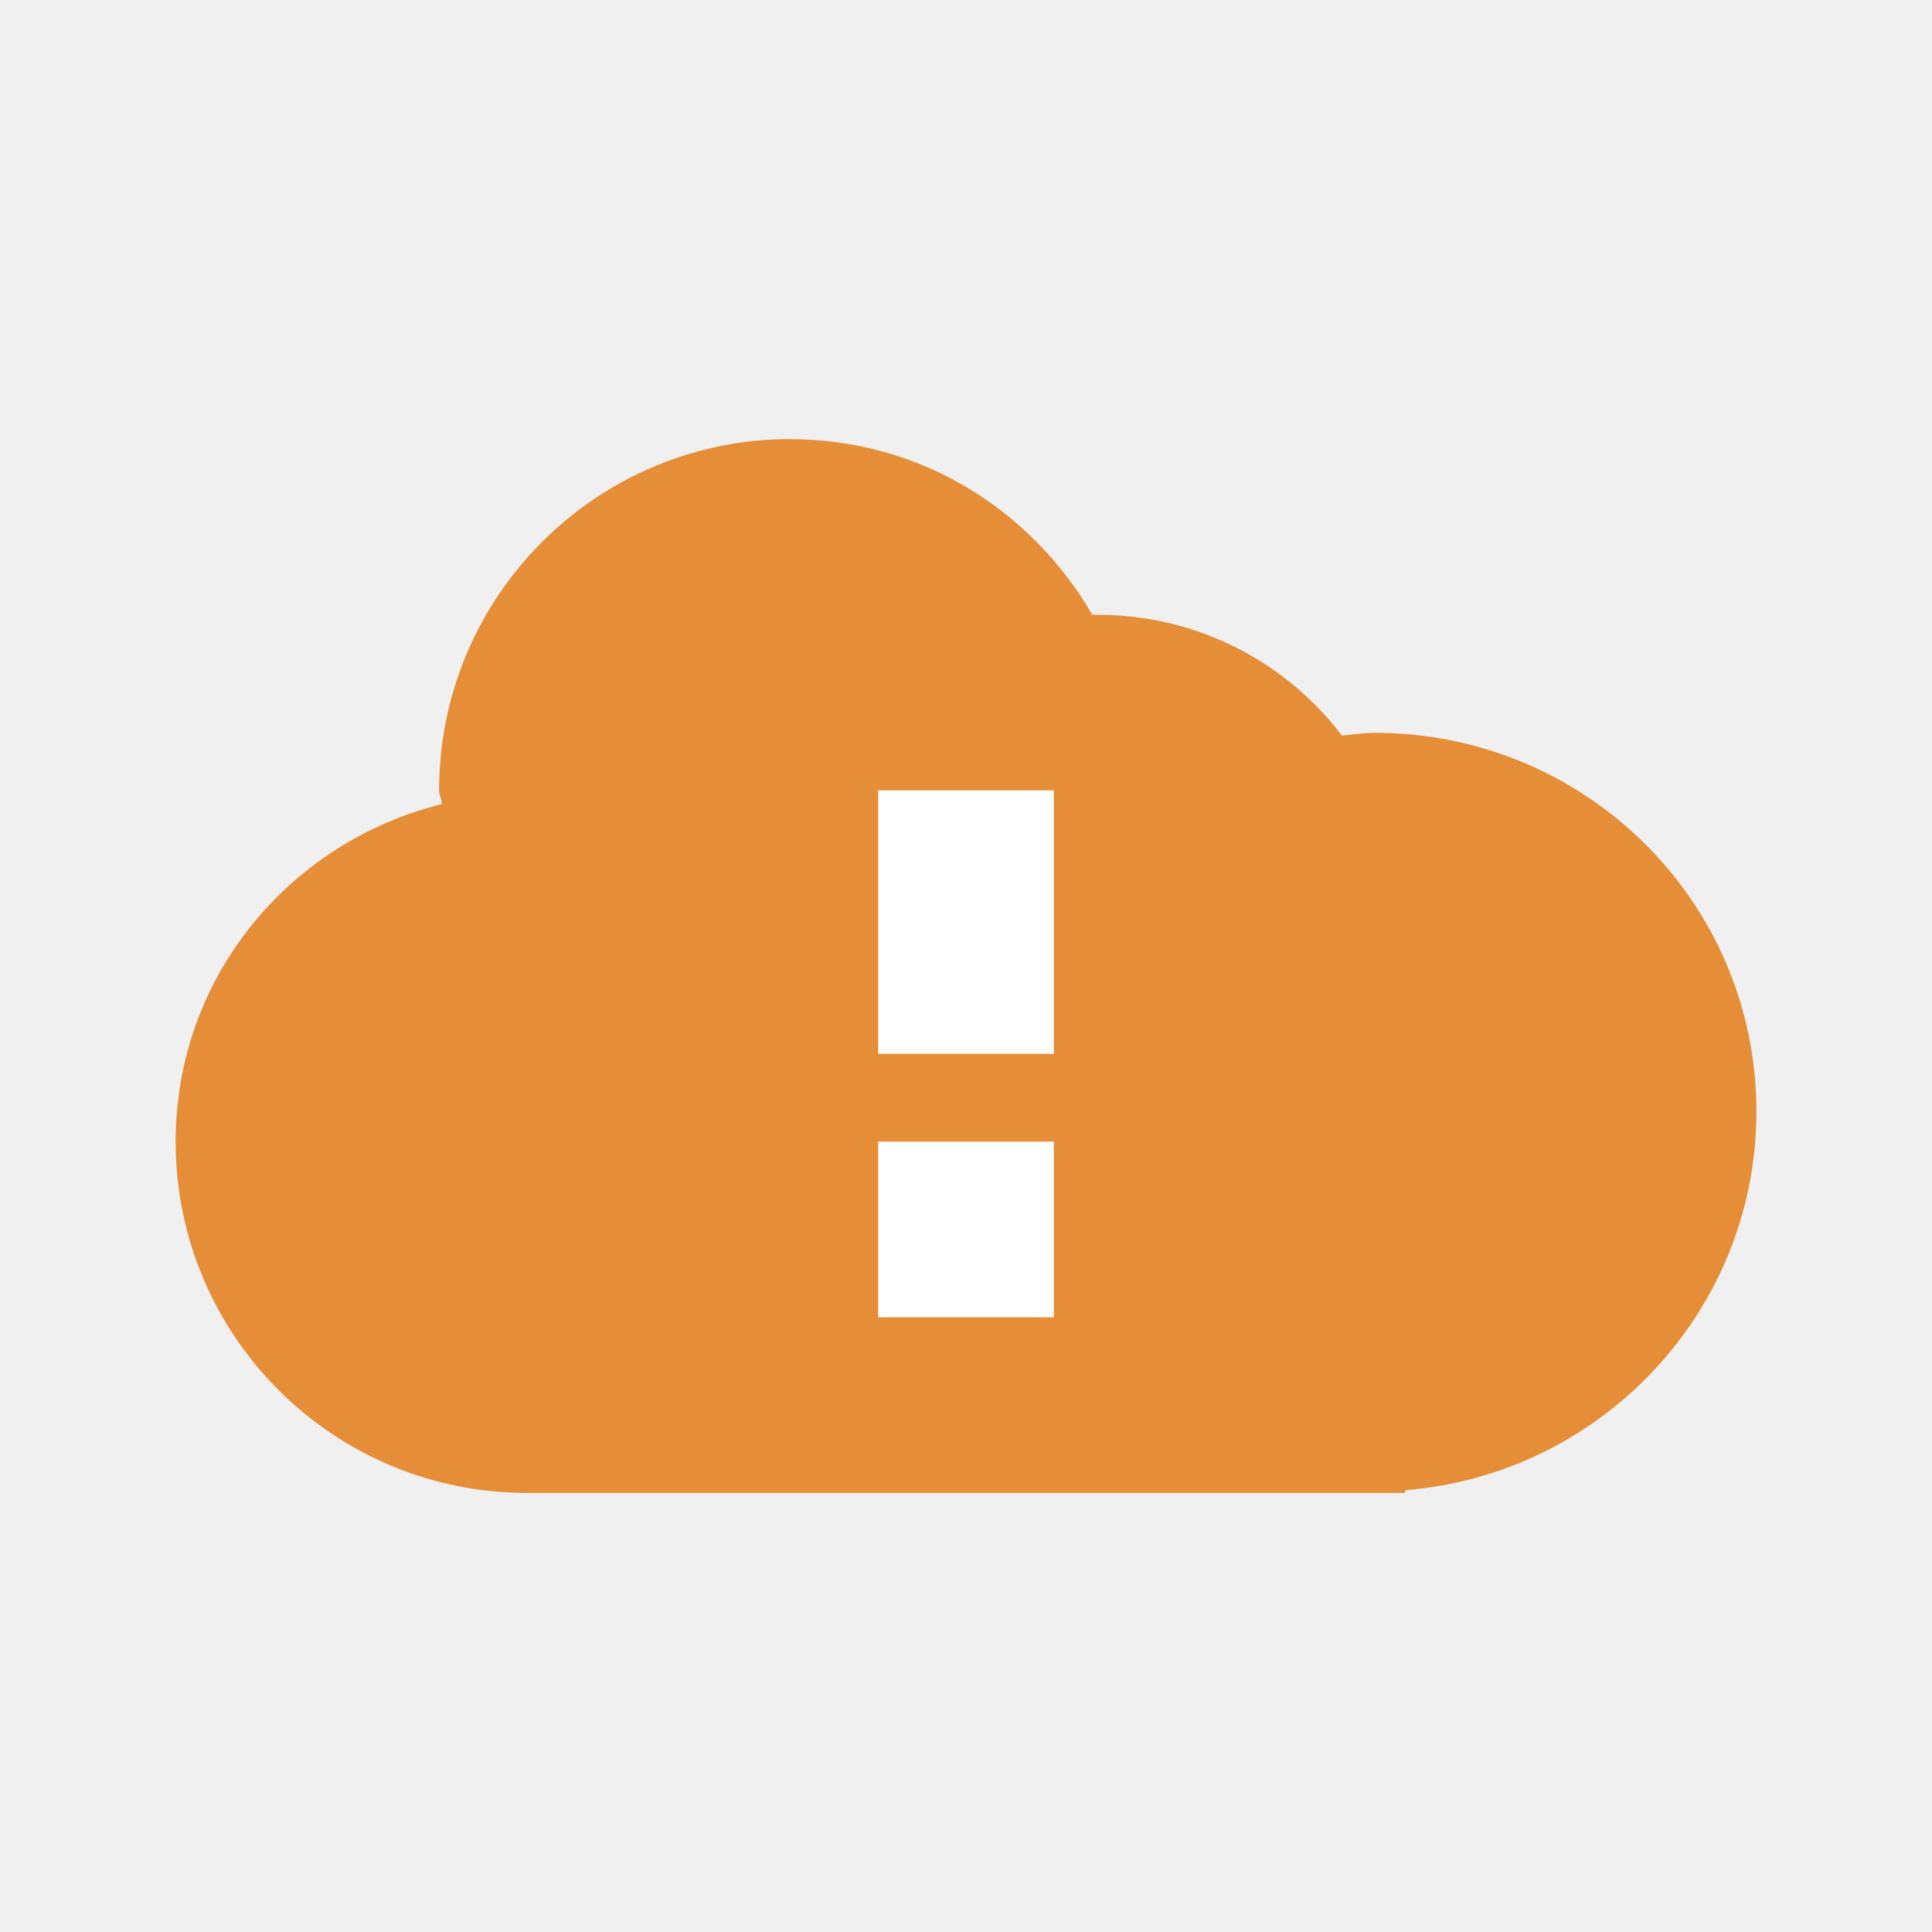
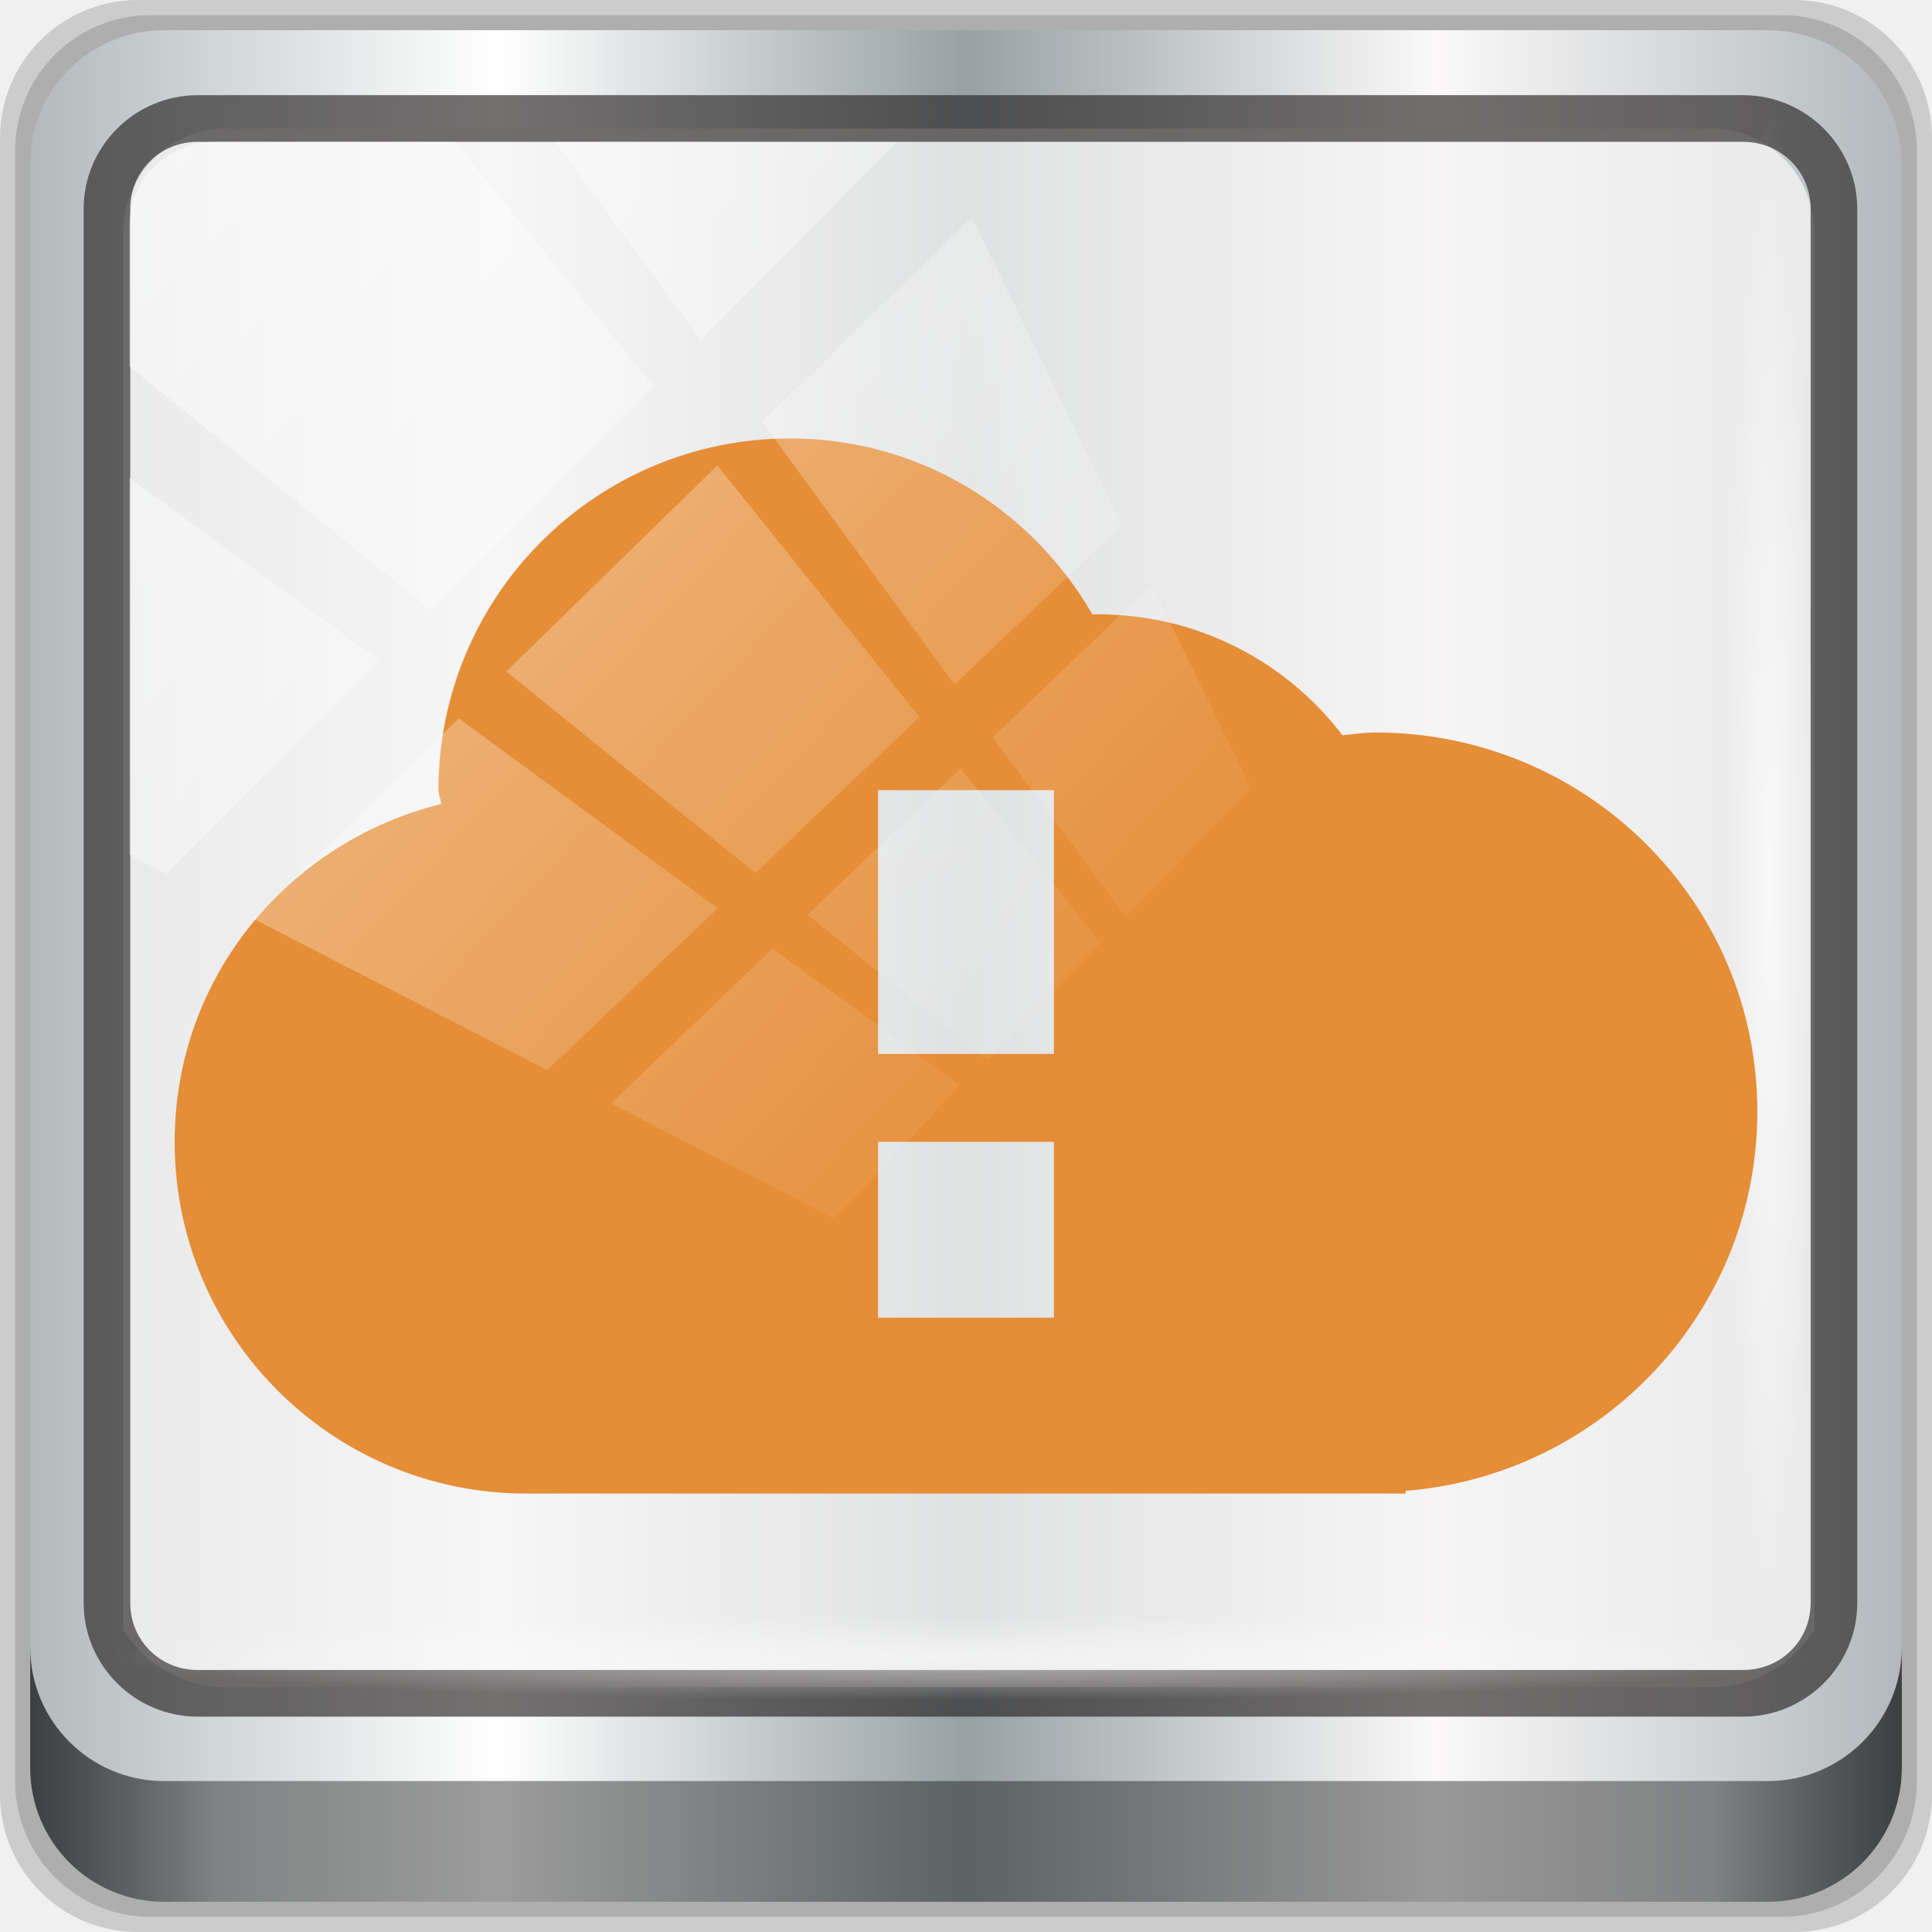
- <svg xmlns="http://www.w3.org/2000/svg" width="22" height="22" id="svg2" version="1.1">
+ <svg xmlns="http://www.w3.org/2000/svg" xmlns:xlink="http://www.w3.org/1999/xlink" width="96" height="96" id="svg2" version="1.1">
  <defs id="defs4">
    <mask maskUnits="userSpaceOnUse" x="122.963" y="97.149" width="576.609" height="587.491" id="XMLID_23_">
      <g style="filter:url(#Adobe_OpacityMaskFilter)" id="g37">
        <radialGradient id="XMLID_24_" cx="88.978" cy="-20.899" r="673.116" fx="88.978" fy="-20.899" gradientUnits="userSpaceOnUse">
          <stop offset="0.309" style="stop-color:#FFFFFF" id="stop40" />
          <stop offset="1" style="stop-color:#000000" id="stop42" />
        </radialGradient>
        <ellipse style="fill:url(#XMLID_24_)" cx="295.895" cy="286.172" rx="512.934" ry="349.106" id="ellipse44" />
      </g>
    </mask>
-     <filter color-interpolation-filters="sRGB" id="Adobe_OpacityMaskFilter" filterUnits="userSpaceOnUse" x="122.963" y="97.149" width="576.609" height="587.491">
+     <filter id="Adobe_OpacityMaskFilter" filterUnits="userSpaceOnUse" x="122.963" y="97.149" width="576.609" height="587.491" style="color-interpolation-filters:sRGB">
      <feColorMatrix type="matrix" values="1 0 0 0 0  0 1 0 0 0  0 0 1 0 0  0 0 0 1 0" id="feColorMatrix34" />
    </filter>
    <mask maskUnits="userSpaceOnUse" x="155.705" y="461.543" width="93.126" height="44.813" id="XMLID_26_">
      <g style="filter:url(#Adobe_OpacityMaskFilter_1_)" id="g75">
        <linearGradient id="XMLID_1_" gradientUnits="userSpaceOnUse" x1="211.722" y1="562.858" x2="200.073" y2="466.754">
          <stop offset="0" style="stop-color:#FFFFFF" id="stop78" />
          <stop offset="1" style="stop-color:#000000" id="stop80" />
        </linearGradient>
        <ellipse style="fill:url(#XMLID_1_)" cx="203.617" cy="495.988" rx="80.542" ry="59.683" id="ellipse82" />
      </g>
    </mask>
-     <filter color-interpolation-filters="sRGB" id="Adobe_OpacityMaskFilter_1_" filterUnits="userSpaceOnUse" x="155.705" y="461.543" width="93.126" height="44.813">
+     <filter id="Adobe_OpacityMaskFilter_1_" filterUnits="userSpaceOnUse" x="155.705" y="461.543" width="93.126" height="44.813" style="color-interpolation-filters:sRGB">
      <feColorMatrix type="matrix" values="1 0 0 0 0  0 1 0 0 0  0 0 1 0 0  0 0 0 1 0" id="feColorMatrix72" />
    </filter>
    <mask maskUnits="userSpaceOnUse" x="101.57" y="425.034" width="156.907" height="127.553" id="XMLID_2_">
      <g style="filter:url(#Adobe_OpacityMaskFilter_2_)" id="g92">
        <linearGradient id="XMLID_3_" gradientUnits="userSpaceOnUse" x1="206.091" y1="397.621" x2="186.922" y2="563.473">
          <stop offset="0" style="stop-color:#FFFFFF" id="stop95" />
          <stop offset="0.111" style="stop-color:#CBCBCB" id="stop97" />
          <stop offset="0.24" style="stop-color:#969696" id="stop99" />
          <stop offset="0.37" style="stop-color:#686868" id="stop101" />
          <stop offset="0.499" style="stop-color:#424242" id="stop103" />
          <stop offset="0.627" style="stop-color:#252525" id="stop105" />
          <stop offset="0.754" style="stop-color:#111111" id="stop107" />
          <stop offset="0.879" style="stop-color:#040404" id="stop109" />
          <stop offset="1" style="stop-color:#000000" id="stop111" />
        </linearGradient>
        <ellipse style="fill:url(#XMLID_3_)" cx="194.764" cy="495.623" rx="160.94" ry="123.604" id="ellipse113" />
      </g>
    </mask>
-     <filter color-interpolation-filters="sRGB" id="Adobe_OpacityMaskFilter_2_" filterUnits="userSpaceOnUse" x="101.57" y="425.034" width="156.907" height="127.553">
+     <filter id="Adobe_OpacityMaskFilter_2_" filterUnits="userSpaceOnUse" x="101.57" y="425.034" width="156.907" height="127.553" style="color-interpolation-filters:sRGB">
      <feColorMatrix type="matrix" values="1 0 0 0 0  0 1 0 0 0  0 0 1 0 0  0 0 0 1 0" id="feColorMatrix89" />
    </filter>
    <mask maskUnits="userSpaceOnUse" x="191.541" y="217.631" width="447.197" height="527.73" id="XMLID_10_">
      <g style="filter:url(#Adobe_OpacityMaskFilter_3_)" id="g165">
        <radialGradient id="XMLID_11_" cx="657.212" cy="155.233" r="606.953" fx="657.212" fy="155.233" gradientTransform="matrix(0.931,0,0,0.9299,28.7459,21.6629)" gradientUnits="userSpaceOnUse">
          <stop offset="0" style="stop-color:#C9C9C8" id="stop168" />
          <stop offset="0.088" style="stop-color:#C4C4C4" id="stop170" />
          <stop offset="0.219" style="stop-color:#B8B8B7" id="stop172" />
          <stop offset="0.377" style="stop-color:#A1A0A0" id="stop174" />
          <stop offset="0.556" style="stop-color:#7F7F7E" id="stop176" />
          <stop offset="0.752" style="stop-color:#4F4F4E" id="stop178" />
          <stop offset="0.96" style="stop-color:#121212" id="stop180" />
          <stop offset="1" style="stop-color:#000000" id="stop182" />
        </radialGradient>
        <circle style="fill:url(#XMLID_11_)" cx="408.427" cy="444.226" r="302.954" id="circle184" />
      </g>
    </mask>
-     <filter color-interpolation-filters="sRGB" id="Adobe_OpacityMaskFilter_3_" filterUnits="userSpaceOnUse" x="191.541" y="217.631" width="447.197" height="527.73">
+     <filter id="Adobe_OpacityMaskFilter_3_" filterUnits="userSpaceOnUse" x="191.541" y="217.631" width="447.197" height="527.73" style="color-interpolation-filters:sRGB">
      <feColorMatrix type="matrix" values="1 0 0 0 0  0 1 0 0 0  0 0 1 0 0  0 0 0 1 0" id="feColorMatrix162" />
    </filter>
    <mask maskUnits="userSpaceOnUse" x="243.061" y="279.317" width="252.506" height="187.183" id="XMLID_13_">
      <g style="filter:url(#Adobe_OpacityMaskFilter_4_)" id="g199">
        <linearGradient id="XMLID_14_" gradientUnits="userSpaceOnUse" x1="340.049" y1="266.934" x2="372.381" y2="417.815">
          <stop offset="0" style="stop-color:#FFFFFF" id="stop202" />
          <stop offset="0.087" style="stop-color:#F8F8F8" id="stop204" />
          <stop offset="0.216" style="stop-color:#E4E4E4" id="stop206" />
          <stop offset="0.371" style="stop-color:#C2C2C2" id="stop208" />
          <stop offset="0.546" style="stop-color:#949494" id="stop210" />
          <stop offset="0.739" style="stop-color:#595959" id="stop212" />
          <stop offset="0.944" style="stop-color:#151515" id="stop214" />
          <stop offset="0.994" style="stop-color:#000000" id="stop216" />
        </linearGradient>
        <ellipse style="fill:url(#XMLID_14_)" cx="363.052" cy="374.282" rx="215.324" ry="183.322" id="ellipse218" />
      </g>
    </mask>
-     <filter color-interpolation-filters="sRGB" id="Adobe_OpacityMaskFilter_4_" filterUnits="userSpaceOnUse" x="243.061" y="279.317" width="252.506" height="187.183">
+     <filter id="Adobe_OpacityMaskFilter_4_" filterUnits="userSpaceOnUse" x="243.061" y="279.317" width="252.506" height="187.183" style="color-interpolation-filters:sRGB">
      <feColorMatrix type="matrix" values="1 0 0 0 0  0 1 0 0 0  0 0 1 0 0  0 0 0 1 0" id="feColorMatrix196" />
    </filter>
+     <linearGradient xlink:href="#linearGradient6139-0" id="linearGradient4071" gradientUnits="userSpaceOnUse" gradientTransform="matrix(1.107143,0,0,1.107143,-4.993903,-3.620687)" x1="6" y1="47" x2="90" y2="47" />
+     <linearGradient id="linearGradient6139-0">
+       <stop id="stop6141-2" offset="0" style="stop-color:#b2babc;stop-opacity:1" />
+       <stop style="stop-color:#ffffff;stop-opacity:1;" offset="0.25" id="stop6151-0" />
+       <stop style="stop-color:#96a1a4;stop-opacity:1" offset="0.5" id="stop6147-1" />
+       <stop id="stop6149-4" offset="0.75" style="stop-color:#fbf9f9;stop-opacity:1;" />
+       <stop id="stop6143-4" offset="1" style="stop-color:#b2b9bc;stop-opacity:1" />
+     </linearGradient>
+     <linearGradient gradientTransform="translate(0.1489535,0.415026)" xlink:href="#linearGradient3832-0-6-1-1" id="linearGradient4129" x1="1.5" y1="88.172" x2="94.5" y2="88.172" gradientUnits="userSpaceOnUse" />
+     <linearGradient id="linearGradient3832-0-6-1-1">
+       <stop style="stop-color:#000000;stop-opacity:1;" offset="0" id="stop3834-6-3-7-1" />
+       <stop id="stop3872-2-4" offset="0.1" style="stop-color:#000000;stop-opacity:0.588;" />
+       <stop style="stop-color:#000000;stop-opacity:0.588;" offset="0.9" id="stop3844-6-2-7-6" />
+       <stop style="stop-color:#000000;stop-opacity:1;" offset="1" id="stop3836-5-0-2-9" />
+     </linearGradient>
+     <radialGradient xlink:href="#linearGradient3737" id="radialGradient7462" gradientUnits="userSpaceOnUse" gradientTransform="matrix(0.9751338,0,0,0.04919072,34.04765,80.58172)" cx="13.948" cy="44.893" fx="13.948" fy="44.893" r="43.199" />
+     <linearGradient id="linearGradient3737">
+       <stop offset="0" style="stop-color:#ffffff;stop-opacity:1" id="stop3739" />
+       <stop offset="1" style="stop-color:#ffffff;stop-opacity:0" id="stop3741" />
+     </linearGradient>
+     <radialGradient xlink:href="#linearGradient3737" id="radialGradient7464" gradientUnits="userSpaceOnUse" gradientTransform="matrix(0.8883266,0,0,0.04919072,31.95952,-90.31726)" cx="13.948" cy="44.893" fx="13.948" fy="44.893" r="43.199" />
+     <linearGradient xlink:href="#linearGradient3737" id="linearGradient4767" gradientUnits="userSpaceOnUse" x1="2.771" y1="-28.642" x2="50.528" y2="14.514" />
+     <clipPath id="clipPath4156-4-1" clipPathUnits="userSpaceOnUse">
+       <path id="path4158-0-8" d="m 27.046,-55.695 -14.214,13.321 h 0.061 l 15.653,21.771 10.231,-10.546 C 38.562,-32.302 27.468,-54.819 27.046,-55.695 Z M 9.647,-39.383 -5.241,-25.321 15.988,-7.806 26.372,-18.383 Z m 31.491,12.951 -9.741,9.714 8.945,12.458 7.781,-7.555 z m -49.84,4.379 -13.754,12.982 26.283,13.846 0.061,-0.062 -0.123,-0.062 L 13.599,-5.401 -8.702,-22.053 Z m 38.015,7.401 -9.803,9.775 11.579,9.559 7.628,-7.401 -8.669,-11.009 z m 20.187,5.674 -7.383,7.216 6.188,8.542 5.82,-6.137 z m -32.195,6.322 -9.557,9.498 13.662,7.185 7.934,-7.678 z m 23.312,2.374 -7.107,6.938 8.363,6.907 5.361,-5.674 -0.061,-0.092 -0.092,0.123 -6.464,-8.203 z m -8.73,8.542 -7.505,7.339 10.354,5.458 c 1.397,-1.321 5.675,-6.123 5.851,-6.322 z" style="opacity:0.6;fill:#ffffff;fill-opacity:1;stroke:none" />
+     </clipPath>
  </defs>
-   <g transform="translate(8.485282,-1018.695)" id="klipper">
-     <path style="fill:#ffffff;fill-opacity:0.4;fill-rule:nonzero;stroke:none" d="m 23.515,1025.101 0,0.781 c 2.193,0.371 4.197,1.331 5.812,2.719 -1.541,-1.677 -3.538,-2.912 -5.812,-3.5 z m 7.344,2.25 c 1.82,2.013 3.096,4.526 3.5,7.344 l -1.25,0 c 0.084,0.327 0.162,0.663 0.219,1 l 2.031,0 c -0.475,-3.308 -2.137,-6.207 -4.5,-8.344 z m -7.344,1.938 0,0.656 c 1.168,0.3 2.228,0.876 3.125,1.625 -0.837,-1.002 -1.894,-1.784 -3.125,-2.281 z m 4.531,0.875 c 1.1,1.27 1.9,2.822 2.25,4.531 l -1.375,0 c 0.13,0.323 0.256,0.658 0.344,1 l 2.031,0 c -0.45,-2.197 -1.617,-4.117 -3.25,-5.531 z m -2.781,2.844 c 0.389,0.501 0.69,1.076 0.906,1.688 l -2.062,0 c 0.331,0.285 0.619,0.612 0.844,1 l 2.219,0 c -0.377,-1.066 -1.042,-1.996 -1.906,-2.688 z m -1.75,1.094 0,0.156 c 0.093,0.054 0.194,0.096 0.281,0.156 -0.08,-0.116 -0.191,-0.207 -0.281,-0.312 z" id="path3071" />
-     <path style="color:#000000;fill:#e58d37;fill-opacity:1;fill-rule:nonzero;stroke:none;stroke-width:2;marker:none;visibility:visible;display:inline;overflow:visible;enable-background:accumulate" d="m 0.515,1023.695 c -2.209,0 -4,1.791 -4,4 0,0.054 0.029,0.103 0.031,0.156 -1.739,0.434 -3.031,1.97 -3.031,3.844 0,2.209 1.791,4 4,4 l 10,0 0,-0.031 c 2.23,-0.177 4,-2.037 4,-4.312 0,-2.393 -1.951,-4.312 -4.344,-4.312 -0.128,0 -0.25,0.02 -0.375,0.031 -0.639,-0.838 -1.646,-1.375 -2.781,-1.375 -0.021,0 -0.042,-4e-4 -0.062,0 -0.692,-1.194 -1.958,-2 -3.438,-2 z" id="path3901" />
-     <rect ry="0" rx="0" y="1027.695" x="1.515" height="3" width="2" id="rect3046" style="color:#000000;fill:#ffffff;fill-opacity:1;fill-rule:nonzero;stroke:none;stroke-width:2;marker:none;visibility:visible;display:inline;overflow:visible;enable-background:accumulate" />
-     <rect style="color:#000000;fill:#ffffff;fill-opacity:1;fill-rule:nonzero;stroke:none;stroke-width:2;marker:none;visibility:visible;display:inline;overflow:visible;enable-background:accumulate" id="rect3044" width="2" height="2" x="1.515" y="1031.695" rx="0" ry="0" />
+   <g transform="translate(8.485282,-944.6949)" id="klipper">
+     <g transform="translate(-8.485282,-81.82483)" id="layer1">
+       <g id="g2574" style="display:inline" transform="translate(-0.1489564,1026.105)">
+         <path style="display:inline;opacity:0.15;fill:#000000;fill-opacity:1;fill-rule:nonzero;stroke:none" d="M 89.292,0.415 H 7.006 c -3.799,0 -6.857,3.058 -6.857,6.857 V 89.558 c 0,3.799 3.058,6.857 6.857,6.857 H 89.292 c 3.799,0 6.857,-3.058 6.857,-6.857 V 7.272 c 0,-3.799 -3.058,-6.857 -6.857,-6.857 z" id="path3288" />
+         <path id="path4085" d="M 88.649,1.165 H 7.649 c -3.739,0 -6.75,3.01 -6.75,6.75 V 88.915 c 0,3.74 3.011,6.75 6.75,6.75 H 88.649 c 3.74,0 6.75,-3.01 6.75,-6.75 V 7.915 c 0,-3.739 -3.01,-6.75 -6.75,-6.75 z" style="display:inline;opacity:0.15;fill:#000000;fill-opacity:1;fill-rule:nonzero;stroke:none" />
+         <path style="display:inline;fill:url(#linearGradient4071);fill-opacity:1;fill-rule:nonzero;stroke:none" d="M 88.006,1.915 H 8.292 c -3.68,0 -6.643,2.963 -6.643,6.643 V 88.272 c 0,3.68 2.963,6.643 6.643,6.643 H 88.006 c 3.68,0 6.643,-2.963 6.643,-6.643 V 8.558 c 0,-3.68 -2.963,-6.643 -6.643,-6.643 z" id="rect4251-1" />
+         <path style="display:inline;opacity:0.779;fill:#f5f3f3;fill-opacity:1;fill-rule:nonzero;stroke:none;stroke-width:1.035" d="m 11.39,6.802 c -2.856,0 -5.124,2.315 -5.124,5.23 v 21.674 7.323 40.373 c 1.097,1.704 2.969,2.844 5.124,2.844 h 4.099 65.589 4.099 c 2.155,0 4.027,-1.14 5.124,-2.844 V 41.029 33.706 12.033 c 0,-2.916 -2.268,-5.23 -5.124,-5.23 z" id="path3400-6" />
+         <path id="path4989" d="m 9.974,5.144 c -3.117,0 -5.668,2.54 -5.668,5.646 v 69.278 c 0,3.106 2.551,5.646 5.668,5.646 H 86.766 c 3.117,0 5.668,-2.54 5.668,-5.646 V 10.79 c 0,-3.106 -2.551,-5.646 -5.668,-5.646 z m 0,2.319 H 86.766 c 1.888,0 3.352,1.48 3.352,3.327 v 69.278 c 0,1.846 -1.464,3.327 -3.352,3.327 H 9.974 c -1.888,0 -3.352,-1.48 -3.352,-3.327 V 10.79 c 0,-1.846 1.464,-3.327 3.352,-3.327 z" style="color:#000000;font-style:normal;font-variant:normal;font-weight:normal;font-stretch:normal;font-size:medium;line-height:normal;font-family:Sans;-inkscape-font-specification:Sans;text-indent:0;text-align:start;text-decoration:none;text-decoration-line:none;letter-spacing:normal;word-spacing:normal;text-transform:none;writing-mode:lr-tb;direction:ltr;baseline-shift:baseline;text-anchor:start;display:inline;overflow:visible;visibility:visible;fill:#241f1f;fill-opacity:0.633;stroke:none;stroke-width:2.376;marker:none;enable-background:accumulate" />
+         <path style="display:inline;opacity:0.658;fill:url(#linearGradient4129);fill-opacity:1;fill-rule:nonzero;stroke:none" d="m 1.649,82.259 v 6 c 0,3.68 2.976,6.656 6.656,6.656 H 87.993 c 3.68,0 6.656,-2.976 6.656,-6.656 v -6 c 0,3.68 -2.976,6.656 -6.656,6.656 H 8.305 c -3.68,0 -6.656,-2.976 -6.656,-6.656 z" id="path4118" />
+         <rect style="opacity:0.55;fill:url(#radialGradient7462);fill-opacity:1;stroke:none" id="rect4131" width="84.25" height="4.25" x="5.524" y="80.665" rx="0" ry="4.25" />
+         <rect ry="4.25" rx="0" y="-90.234" x="5.975" height="4.25" width="76.75" id="rect4141" style="opacity:0.669;fill:url(#radialGradient7464);fill-opacity:1;stroke:none" transform="rotate(90)" />
+         <path style="color:#000000;display:inline;overflow:visible;visibility:visible;fill:#e58d37;fill-opacity:1;fill-rule:nonzero;stroke:none;stroke-width:8.738;marker:none;enable-background:accumulate" d="m 39.411,22.201 c -9.652,0 -17.477,7.825 -17.477,17.477 0,0.236 0.127,0.451 0.136,0.683 -7.599,1.897 -13.242,8.605 -13.242,16.792 0,9.652 7.823,17.477 17.475,17.477 h 43.69 v -0.136 c 9.744,-0.775 17.477,-8.898 17.477,-18.841 0,-10.456 -8.521,-18.841 -18.978,-18.841 -0.561,0 -1.09,0.088 -1.639,0.136 -2.794,-3.661 -7.191,-6.008 -12.152,-6.008 -0.091,0 -0.182,-0.002 -0.273,0 C 51.406,25.723 45.873,22.201 39.411,22.201 Z m 4.369,17.477 h 8.738 V 52.785 h -8.738 z m 0,17.475 h 8.738 v 8.74 h -8.738 z" id="path3901" />
+         <rect transform="matrix(1.069245,0,0,1.047683,4.44418,38.89401)" style="opacity:0.508;fill:url(#linearGradient4767);fill-opacity:1;stroke:none" id="rect4146" width="75.966" height="69.024" x="2" y="-30" rx="3.957" ry="3.957" clip-path="url(#clipPath4156-4-1)" />
+       </g>
+     </g>
  </g>
</svg>
